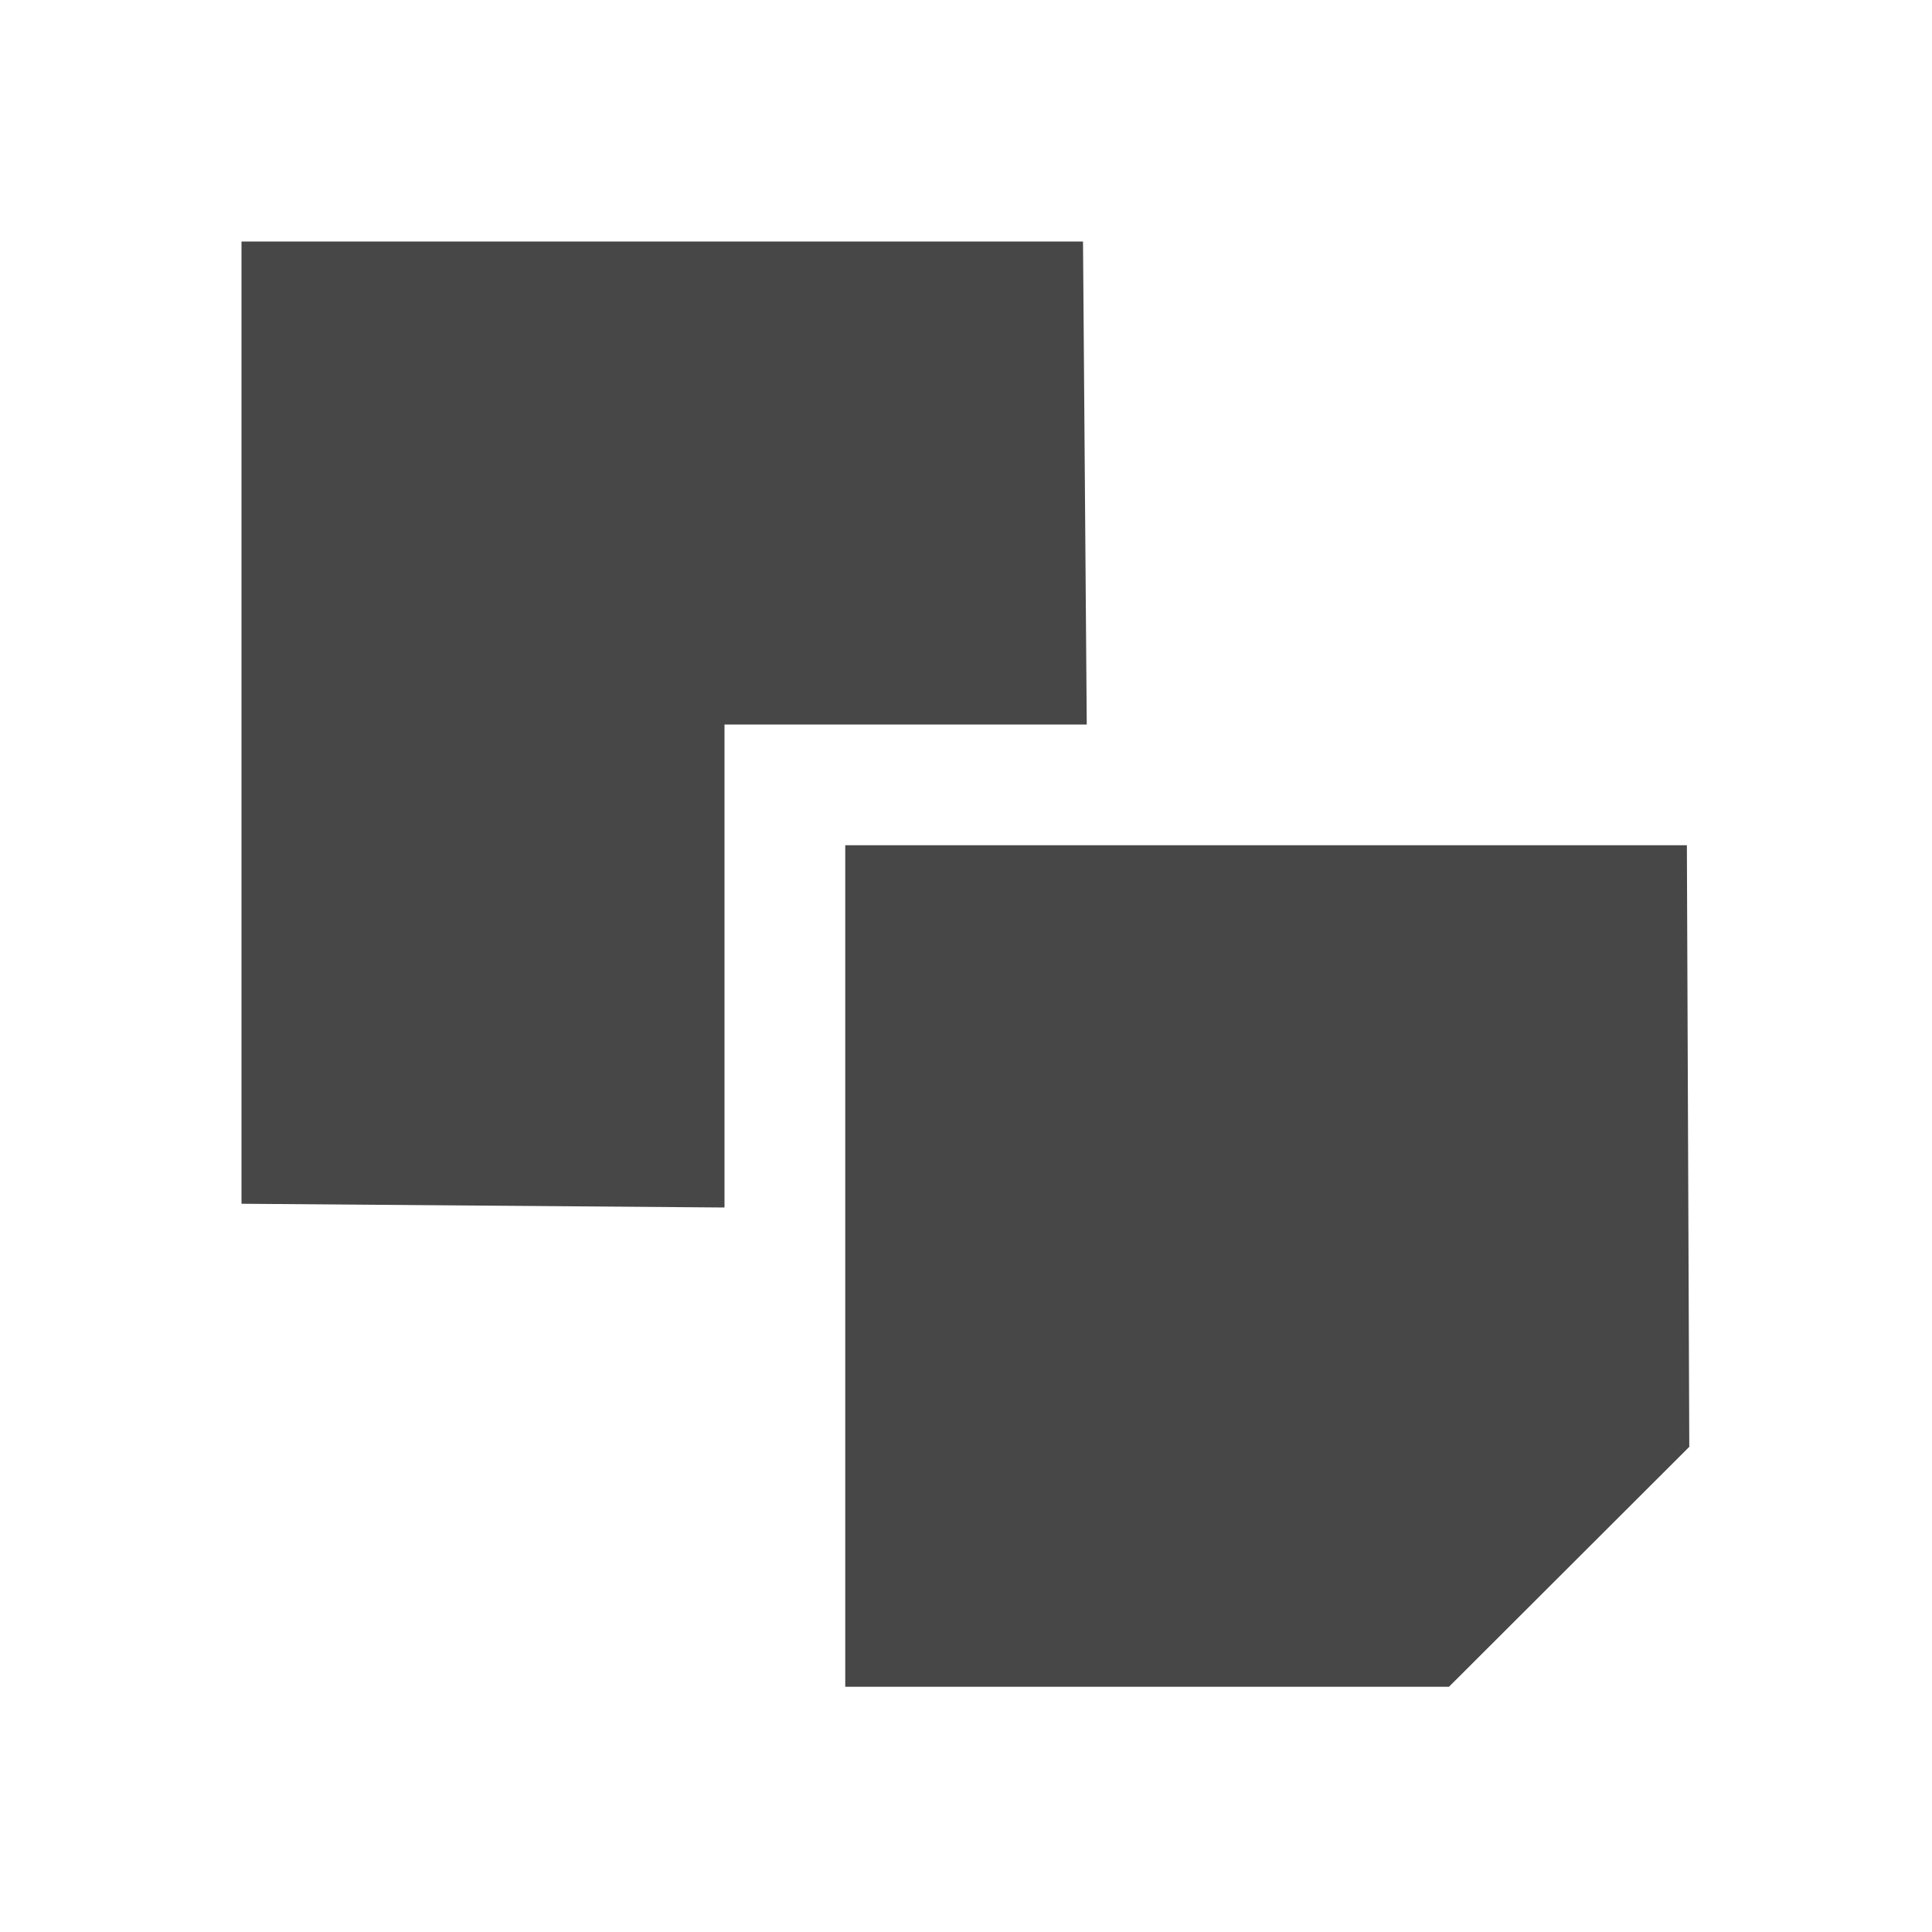
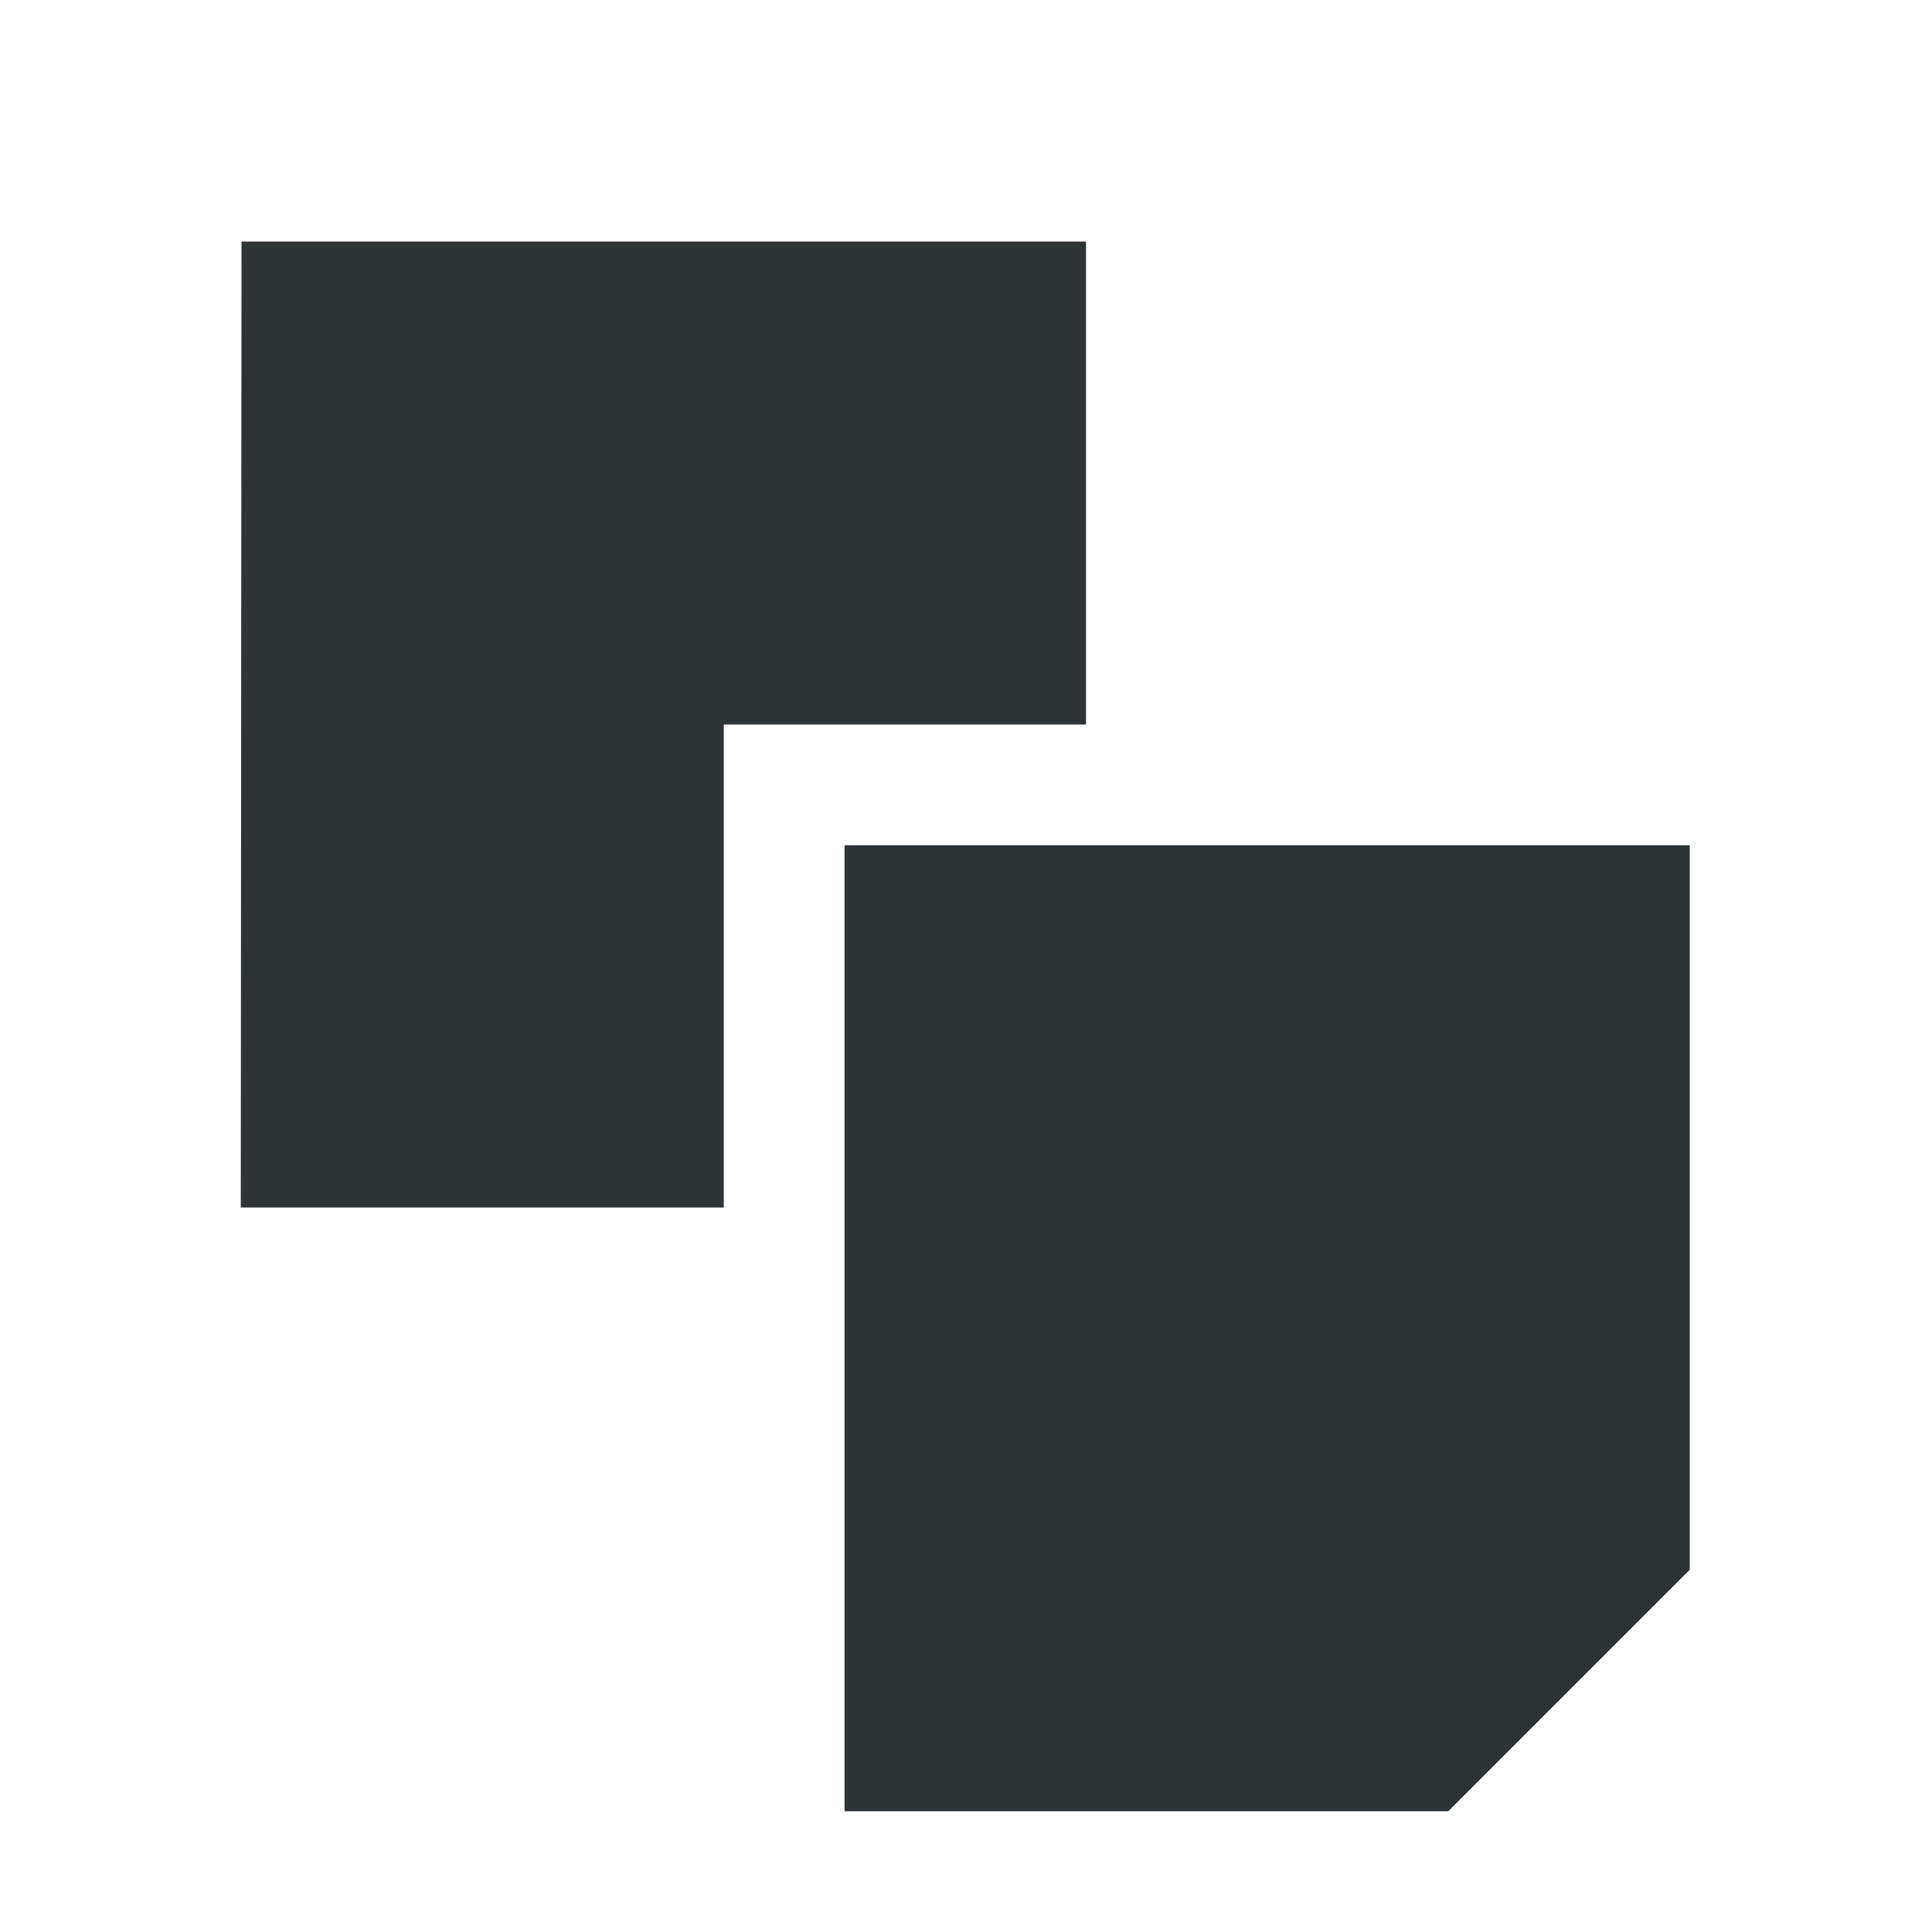
<svg xmlns="http://www.w3.org/2000/svg" width="16" height="16">
-   <g fill="#474747">
-     <path d="M7 7v6.969h5l1.99-1.987L13.97 7H7z" />
-     <path d="M2 2v7.969L6 10V6h3l-.031-4H2z" />
+   <g fill="#2e3436">
+     <path d="M6.994 15h5l2-2V7h-7z" />
+     <path d="M1.994 10h4V6h3V2H2z" />
  </g>
</svg>
